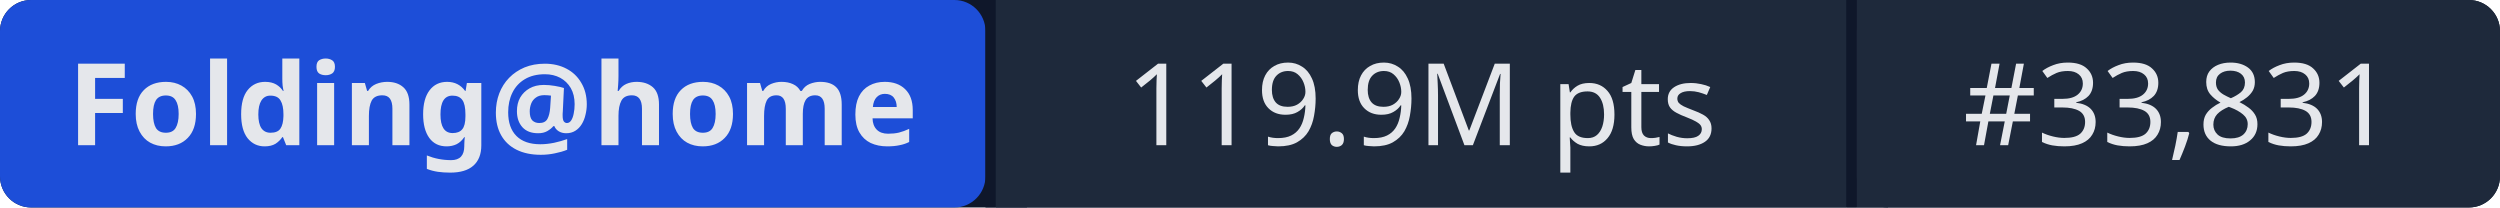
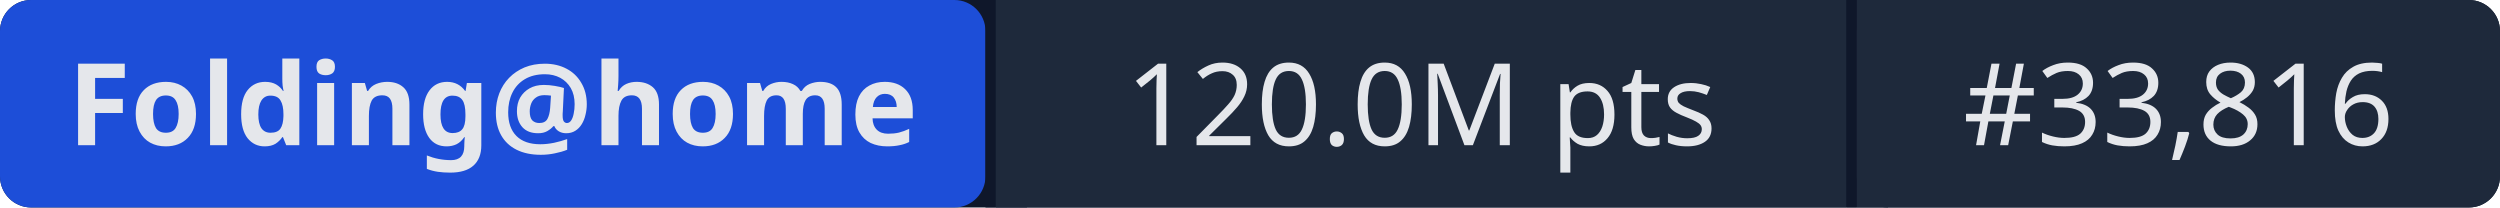
- <svg xmlns="http://www.w3.org/2000/svg" width="241" height="20" role="img" aria-label="Folding@home: 119.9M pts | #33,831">
+ <svg xmlns="http://www.w3.org/2000/svg" width="241" height="20" role="img" aria-label="Folding@home: 120.0M pts | #33,816">
  <rect width="241" height="20" rx="3" fill="#0f172a" />
  <rect x="0" width="95" height="20" rx="3" fill="#1d4ed8" />
  <rect x="95" width="1" height="20" fill="#0f172a" />
  <rect x="96" width="82" height="20" fill="#1e293b" />
  <rect x="178" width="1" height="20" fill="#0f172a" />
  <rect x="179" width="62" height="20" rx="3" fill="#1e293b" />
  <rect x="96" width="3" height="20" fill="#1e293b" />
  <rect x="179" width="3" height="20" fill="#1e293b" />
  <g fill="#e5e7eb" font-family="system-ui,sans-serif" font-size="11" text-anchor="middle">
    <text x="47.5" y="14" font-weight="600">Folding@home</text>
-     <text x="137" y="14">119.9M pts</text>
-     <text x="210" y="14">#33,831</text>
+     <text x="137" y="14">120.0M pts</text>
+     <text x="210" y="14">#33,816</text>
  </g>
</svg>
